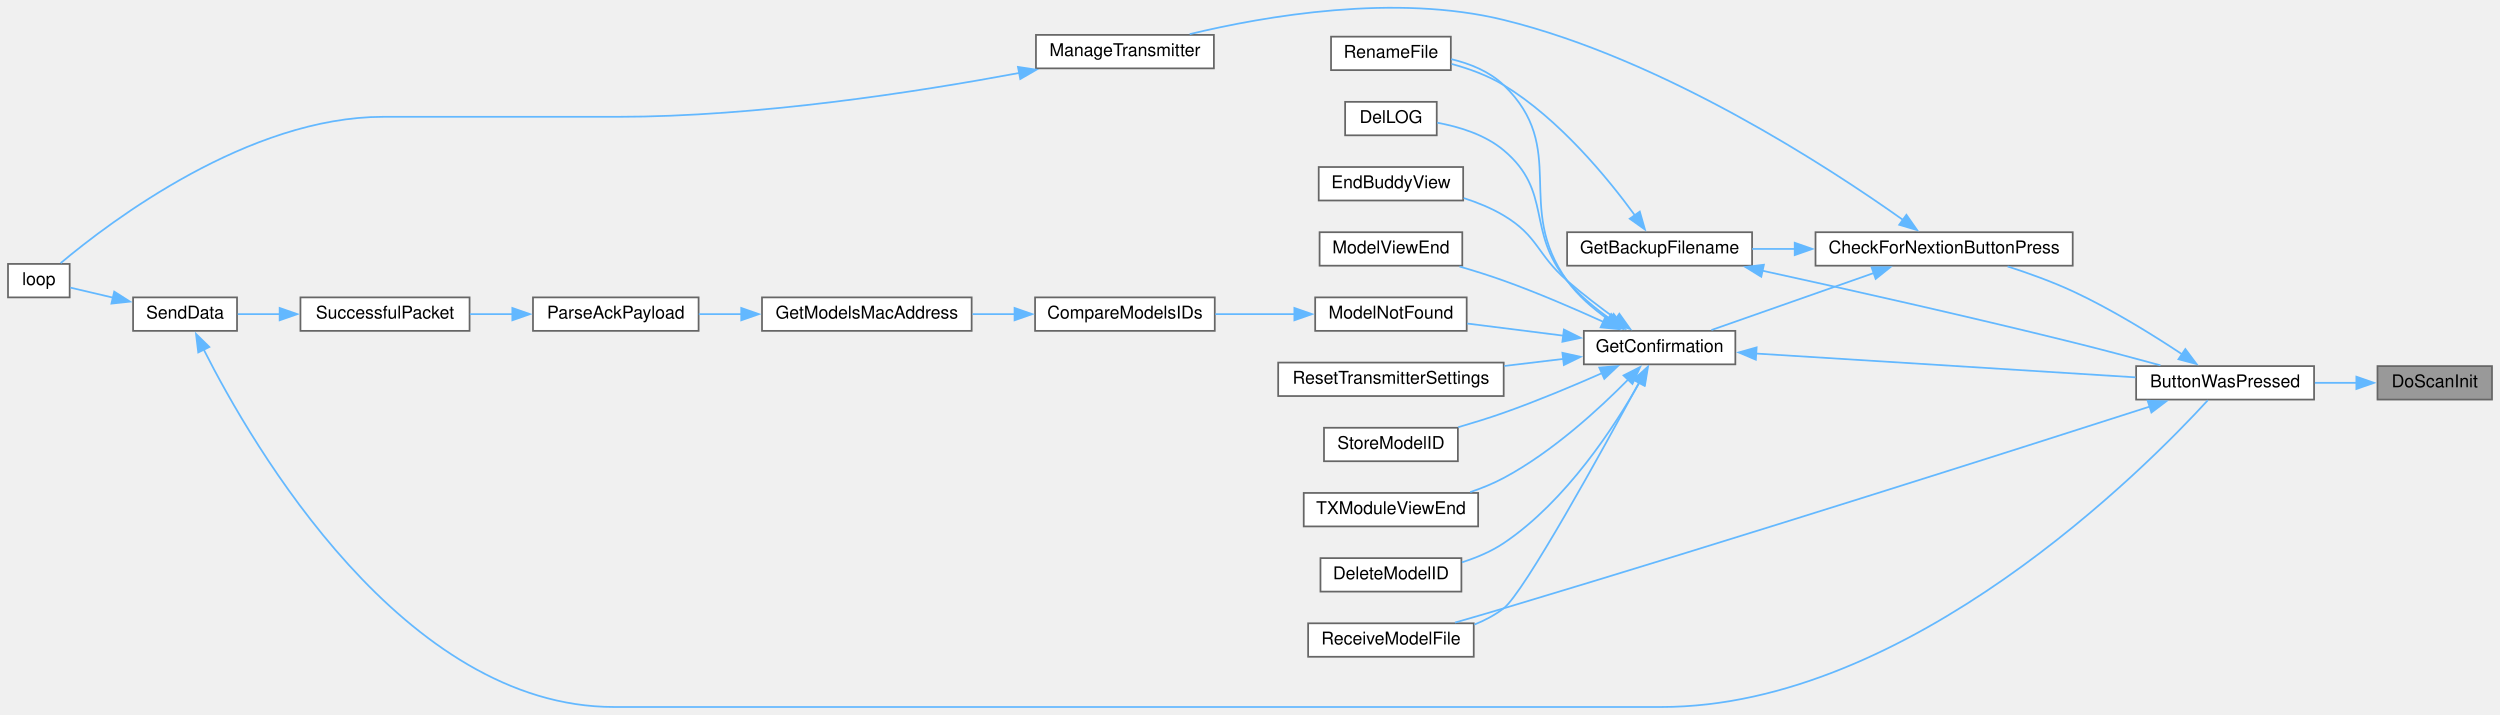
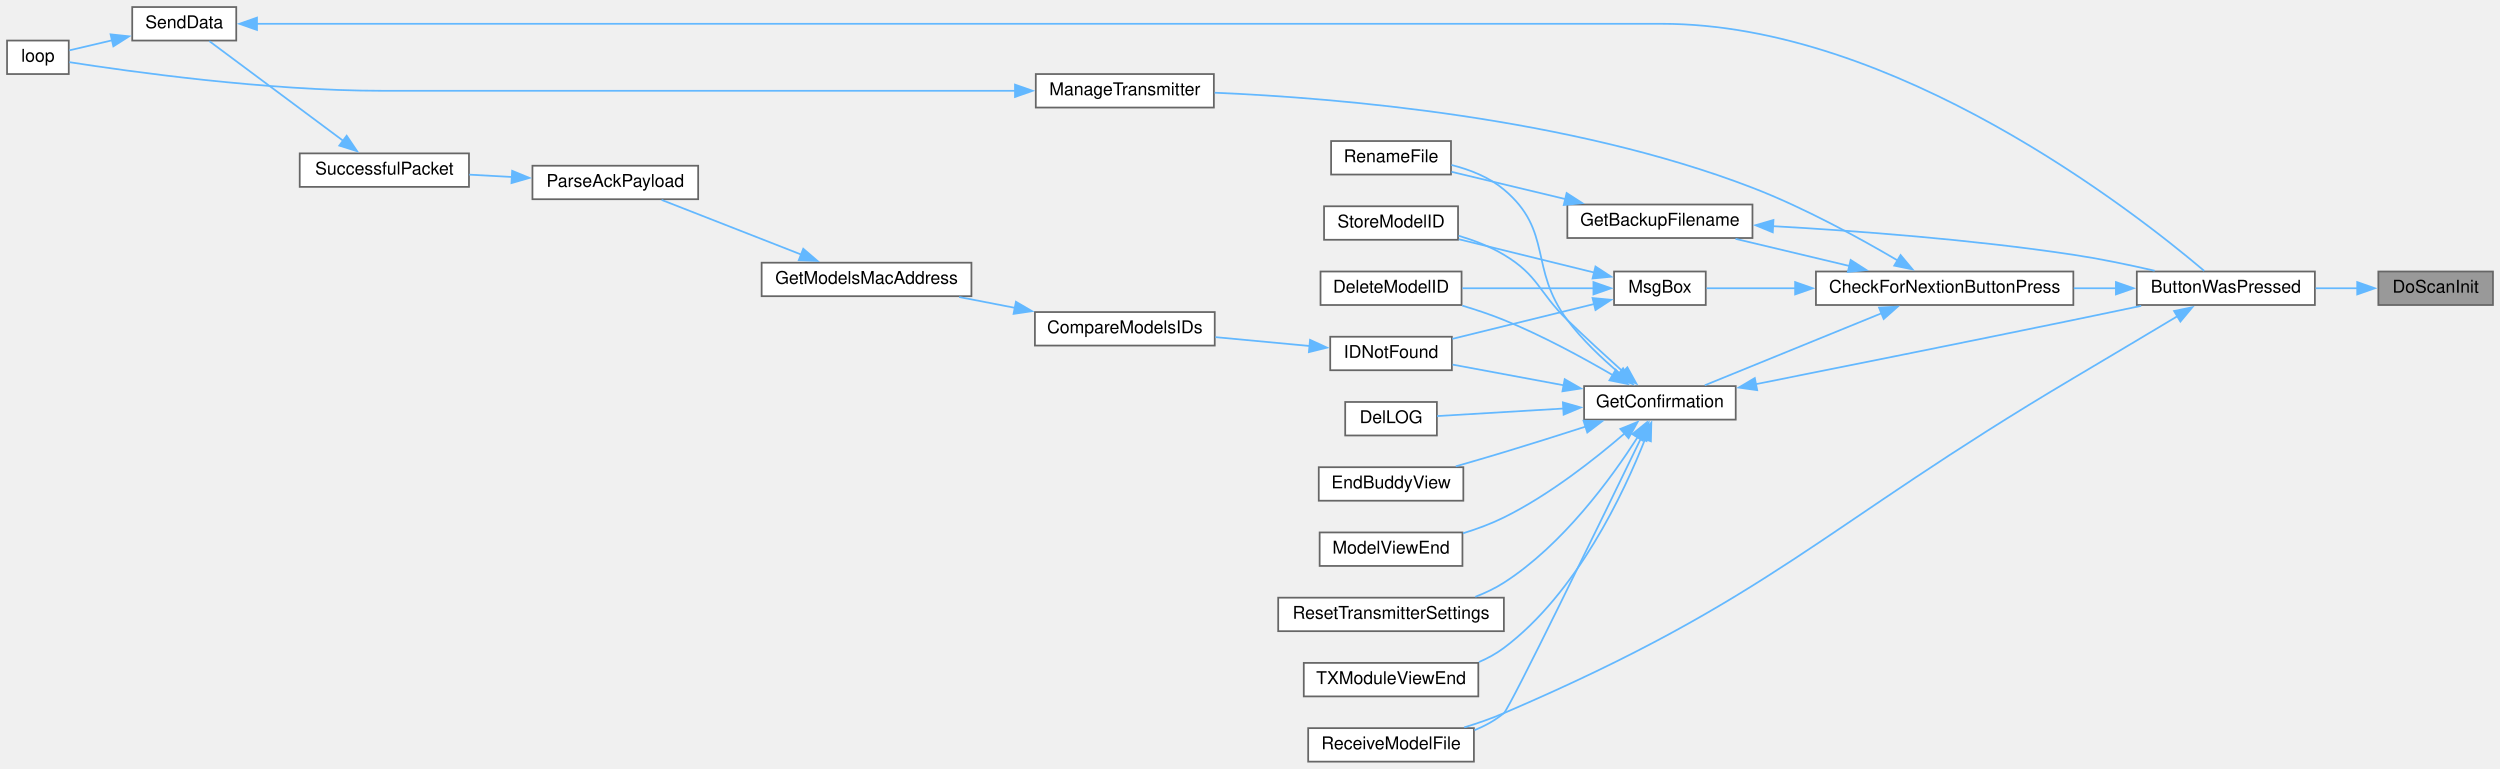
- <svg xmlns="http://www.w3.org/2000/svg" xmlns:xlink="http://www.w3.org/1999/xlink" width="1418pt" height="405pt" viewBox="0.00 0.00 1418.00 405.31">
-   <g id="graph0" class="graph" transform="scale(1 1) rotate(0) translate(4 401.31)">
+ <svg xmlns="http://www.w3.org/2000/svg" xmlns:xlink="http://www.w3.org/1999/xlink" width="1418pt" height="436pt" viewBox="0.00 0.00 1418.00 436.00">
+   <g id="graph0" class="graph" transform="scale(1 1) rotate(0) translate(4 432)">
    <g id="node1" class="node">
      <g id="a_node1">
        <a xlink:title=" ">
-           <polygon fill="#999999" stroke="#666666" points="1410,-193.5 1345,-193.5 1345,-174.5 1410,-174.5 1410,-193.5" />
-           <text text-anchor="middle" x="1377.5" y="-181.5" font-family="Helvetica,sans-Serif" font-size="10.00">DoScanInit</text>
+           <polygon fill="#999999" stroke="#666666" points="1410,-278 1345,-278 1345,-259 1410,-259 1410,-278" />
+           <text text-anchor="middle" x="1377.5" y="-266" font-family="Helvetica,sans-Serif" font-size="10.00">DoScanInit</text>
        </a>
      </g>
    </g>
    <g id="node2" class="node">
      <g id="a_node2">
        <a xlink:href="TransmitterCode_2src_2main_8cpp.html#a804fdbdd5eab4c596bbe8a23eecbe4d5" target="_top" xlink:title=" ">
-           <polygon fill="white" stroke="#666666" points="1309,-193.5 1208,-193.5 1208,-174.5 1309,-174.5 1309,-193.5" />
-           <text text-anchor="middle" x="1258.5" y="-181.5" font-family="Helvetica,sans-Serif" font-size="10.00">ButtonWasPressed</text>
+           <polygon fill="white" stroke="#666666" points="1309,-278 1208,-278 1208,-259 1309,-259 1309,-278" />
+           <text text-anchor="middle" x="1258.5" y="-266" font-family="Helvetica,sans-Serif" font-size="10.00">ButtonWasPressed</text>
        </a>
      </g>
    </g>
    <g id="edge1" class="edge">
-       <path fill="none" stroke="#63b8ff" d="M1333.18,-184C1325.45,-184 1317.35,-184 1309.46,-184" />
-       <polygon fill="#63b8ff" stroke="#63b8ff" points="1333.02,-187.5 1343.02,-184 1333.02,-180.5 1333.02,-187.5" />
+       <path fill="none" stroke="#63b8ff" d="M1333.18,-268.5C1325.45,-268.5 1317.35,-268.5 1309.46,-268.5" />
+       <polygon fill="#63b8ff" stroke="#63b8ff" points="1333.02,-272 1343.02,-268.5 1333.02,-265 1333.02,-272" />
    </g>
    <g id="node3" class="node">
      <g id="a_node3">
        <a xlink:href="Utilities_8h.html#afb7c85cac4aa89fd998ed81c330374d2" target="_top" xlink:title=" ">
-           <polygon fill="white" stroke="#666666" points="1172,-269.5 1026,-269.5 1026,-250.5 1172,-250.5 1172,-269.5" />
-           <text text-anchor="middle" x="1099" y="-257.5" font-family="Helvetica,sans-Serif" font-size="10.00">CheckForNextionButtonPress</text>
+           <polygon fill="white" stroke="#666666" points="1172,-278 1026,-278 1026,-259 1172,-259 1172,-278" />
+           <text text-anchor="middle" x="1099" y="-266" font-family="Helvetica,sans-Serif" font-size="10.00">CheckForNextionButtonPress</text>
        </a>
      </g>
    </g>
    <g id="edge2" class="edge">
-       <path fill="none" stroke="#63b8ff" d="M1234.02,-200.26C1217.28,-211.36 1193.93,-225.83 1172,-236 1160.28,-241.43 1146.99,-246.22 1135.04,-250.06" />
-       <polygon fill="#63b8ff" stroke="#63b8ff" points="1235.93,-203.19 1242.27,-194.7 1232.02,-197.39 1235.93,-203.19" />
+       <path fill="none" stroke="#63b8ff" d="M1196.32,-268.5C1188.43,-268.5 1180.29,-268.5 1172.24,-268.5" />
+       <polygon fill="#63b8ff" stroke="#63b8ff" points="1196.15,-272 1206.15,-268.5 1196.15,-265 1196.15,-272" />
    </g>
    <g id="node18" class="node">
      <g id="a_node18">
        <a xlink:href="TransmitterCode_2src_2main_8cpp.html#ab7c9edf843c732d7fe296564f39bc0dc" target="_top" xlink:title="RECEIVE A MODEL FILE.">
-           <polygon fill="white" stroke="#666666" points="832,-47.5 738,-47.5 738,-28.5 832,-28.5 832,-47.5" />
-           <text text-anchor="middle" x="785" y="-35.5" font-family="Helvetica,sans-Serif" font-size="10.00">ReceiveModelFile</text>
-         </a>
-       </g>
-     </g>
-     <g id="edge27" class="edge">
-       <path fill="none" stroke="#63b8ff" d="M1215.91,-170.58C1142.17,-146.89 983.59,-96.31 849,-56 840.06,-53.32 830.39,-50.52 821.37,-47.93" />
-       <polygon fill="#63b8ff" stroke="#63b8ff" points="1214.55,-173.82 1225.14,-173.55 1216.69,-167.16 1214.55,-173.82" />
+           <polygon fill="white" stroke="#666666" points="832,-19 738,-19 738,0 832,0 832,-19" />
+           <text text-anchor="middle" x="785" y="-7" font-family="Helvetica,sans-Serif" font-size="10.00">ReceiveModelFile</text>
+         </a>
+       </g>
+     </g>
+     <g id="edge31" class="edge">
+       <path fill="none" stroke="#63b8ff" d="M1231.08,-252.68C1214.19,-242.59 1191.83,-229.24 1172,-217.5 1028.7,-132.62 1002.08,-93.13 849,-27.5 841.89,-24.45 834.11,-21.75 826.52,-19.43" />
+       <polygon fill="#63b8ff" stroke="#63b8ff" points="1229.13,-255.6 1239.51,-257.73 1232.72,-249.59 1229.13,-255.6" />
    </g>
    <g id="node4" class="node">
      <g id="a_node4">
        <a xlink:href="TransmitterCode_2src_2main_8cpp.html#a641d6dab68ec7b2a8a32492aac55bc1c" target="_top" xlink:title=" ">
-           <polygon fill="white" stroke="#666666" points="990,-269.5 885,-269.5 885,-250.5 990,-250.5 990,-269.5" />
-           <text text-anchor="middle" x="937.5" y="-257.5" font-family="Helvetica,sans-Serif" font-size="10.00">GetBackupFilename</text>
+           <polygon fill="white" stroke="#666666" points="990,-316 885,-316 885,-297 990,-297 990,-316" />
+           <text text-anchor="middle" x="937.5" y="-304" font-family="Helvetica,sans-Serif" font-size="10.00">GetBackupFilename</text>
        </a>
      </g>
    </g>
    <g id="edge3" class="edge">
-       <path fill="none" stroke="#63b8ff" d="M1014.4,-260C1006.1,-260 997.86,-260 990.04,-260" />
-       <polygon fill="#63b8ff" stroke="#63b8ff" points="1014.2,-263.5 1024.2,-260 1014.2,-256.5 1014.2,-263.5" />
+       <path fill="none" stroke="#63b8ff" d="M1045.07,-281.11C1024.04,-286.12 1000.2,-291.8 980.4,-296.52" />
+       <polygon fill="#63b8ff" stroke="#63b8ff" points="1045.7,-284.56 1054.62,-278.83 1044.08,-277.75 1045.7,-284.56" />
    </g>
    <g id="node6" class="node">
      <g id="a_node6">
        <a xlink:href="TransmitterCode_2src_2main_8cpp.html#a6506bf72e0dd9e9ce480156b47625bff" target="_top" xlink:title=" ">
-           <polygon fill="white" stroke="#666666" points="980.5,-213.5 894.5,-213.5 894.5,-194.5 980.5,-194.5 980.5,-213.5" />
-           <text text-anchor="middle" x="937.5" y="-201.5" font-family="Helvetica,sans-Serif" font-size="10.00">GetConfirmation</text>
+           <polygon fill="white" stroke="#666666" points="980.5,-213 894.5,-213 894.5,-194 980.5,-194 980.5,-213" />
+           <text text-anchor="middle" x="937.5" y="-201" font-family="Helvetica,sans-Serif" font-size="10.00">GetConfirmation</text>
        </a>
      </g>
    </g>
    <g id="edge6" class="edge">
-       <path fill="none" stroke="#63b8ff" d="M1059.06,-246.33C1030.57,-236.33 992.57,-222.98 966.9,-213.97" />
-       <polygon fill="#63b8ff" stroke="#63b8ff" points="1057.83,-249.61 1068.42,-249.62 1060.15,-243 1057.83,-249.61" />
+       <path fill="none" stroke="#63b8ff" d="M1063.25,-254.34C1032.94,-241.99 989.75,-224.38 962.95,-213.47" />
+       <polygon fill="#63b8ff" stroke="#63b8ff" points="1061.79,-257.52 1072.37,-258.06 1064.43,-251.04 1061.79,-257.52" />
    </g>
    <g id="node22" class="node">
      <g id="a_node22">
        <a xlink:href="TransmitterCode_2src_2main_8cpp.html#a558ea014e230b7caa54ce5a37ad29b22" target="_top" xlink:title=" ">
-           <polygon fill="white" stroke="#666666" points="684.5,-381.5 583.5,-381.5 583.5,-362.5 684.5,-362.5 684.5,-381.5" />
-           <text text-anchor="middle" x="634" y="-369.5" font-family="Helvetica,sans-Serif" font-size="10.00">ManageTransmitter</text>
+           <polygon fill="white" stroke="#666666" points="684.5,-390 583.5,-390 583.5,-371 684.5,-371 684.5,-390" />
+           <text text-anchor="middle" x="634" y="-378" font-family="Helvetica,sans-Serif" font-size="10.00">ManageTransmitter</text>
        </a>
      </g>
    </g>
    <g id="edge25" class="edge">
-       <path fill="none" stroke="#63b8ff" d="M1075.64,-276.49C1033.77,-306.22 939.57,-367.78 849,-390 787.62,-405.06 713.71,-392.28 670.76,-381.93" />
-       <polygon fill="#63b8ff" stroke="#63b8ff" points="1077.6,-279.39 1083.67,-270.71 1073.51,-273.71 1077.6,-279.39" />
+       <path fill="none" stroke="#63b8ff" d="M1072.48,-284.18C1051.09,-296.77 1019.41,-314.17 990,-325.5 886.41,-365.42 755.25,-376.41 684.94,-379.41" />
+       <polygon fill="#63b8ff" stroke="#63b8ff" points="1074.01,-287.34 1080.8,-279.21 1070.42,-281.33 1074.01,-287.34" />
+     </g>
+     <g id="node23" class="node">
+       <g id="a_node23">
+         <a xlink:href="TransmitterCode_2src_2main_8cpp.html#a6f5b0f1e4ca75768c16c4dd93f92a8de" target="_top" xlink:title=" ">
+           <polygon fill="white" stroke="#666666" points="963.5,-278 911.5,-278 911.5,-259 963.5,-259 963.5,-278" />
+           <text text-anchor="middle" x="937.5" y="-266" font-family="Helvetica,sans-Serif" font-size="10.00">MsgBox</text>
+         </a>
+       </g>
+     </g>
+     <g id="edge27" class="edge">
+       <path fill="none" stroke="#63b8ff" d="M1014.29,-268.5C995.95,-268.5 977.88,-268.5 963.99,-268.5" />
+       <polygon fill="#63b8ff" stroke="#63b8ff" points="1014.2,-272 1024.2,-268.5 1014.2,-265 1014.2,-272" />
    </g>
    <g id="edge4" class="edge">
-       <path fill="none" stroke="#63b8ff" d="M995.66,-247.69C1043.03,-237.33 1112.05,-221.86 1172,-207 1188.41,-202.93 1206.51,-198.11 1221.81,-193.94" />
-       <polygon fill="#63b8ff" stroke="#63b8ff" points="995.21,-244.2 986.18,-249.76 996.7,-251.04 995.21,-244.2" />
+       <path fill="none" stroke="#63b8ff" d="M1001.47,-303.73C1048.62,-301.08 1114.6,-296.17 1172,-287.5 1187.19,-285.21 1203.7,-281.76 1218.13,-278.44" />
+       <polygon fill="#63b8ff" stroke="#63b8ff" points="1001.52,-300.22 991.72,-304.25 1001.9,-307.21 1001.52,-300.22" />
    </g>
    <g id="node5" class="node">
      <g id="a_node5">
        <a xlink:href="TransmitterCode_2src_2main_8cpp.html#a9d94366336f1e5fd43edb9c24bec5821" target="_top" xlink:title=" ">
-           <polygon fill="white" stroke="#666666" points="819,-380.5 751,-380.5 751,-361.5 819,-361.5 819,-380.5" />
-           <text text-anchor="middle" x="785" y="-368.5" font-family="Helvetica,sans-Serif" font-size="10.00">RenameFile</text>
+           <polygon fill="white" stroke="#666666" points="819,-352 751,-352 751,-333 819,-333 819,-352" />
+           <text text-anchor="middle" x="785" y="-340" font-family="Helvetica,sans-Serif" font-size="10.00">RenameFile</text>
        </a>
      </g>
    </g>
    <g id="edge5" class="edge">
-       <path fill="none" stroke="#63b8ff" d="M923.51,-279.03C908.13,-300.15 880.57,-333.77 849,-353 840.06,-358.44 829.41,-362.3 819.43,-365.01" />
-       <polygon fill="#63b8ff" stroke="#63b8ff" points="926.26,-281.21 929.18,-271.02 920.55,-277.16 926.26,-281.21" />
+       <path fill="none" stroke="#63b8ff" d="M884.03,-319.05C862.53,-324.19 838.29,-329.99 819.3,-334.54" />
+       <polygon fill="#63b8ff" stroke="#63b8ff" points="884.59,-322.52 893.5,-316.78 882.96,-315.71 884.59,-322.52" />
    </g>
    <g id="edge7" class="edge">
-       <path fill="none" stroke="#63b8ff" d="M992.01,-200.64C1052.16,-196.87 1149.05,-190.8 1207.66,-187.12" />
-       <polygon fill="#63b8ff" stroke="#63b8ff" points="992.13,-197.13 982.37,-201.25 992.57,-204.12 992.13,-197.13" />
+       <path fill="none" stroke="#63b8ff" d="M991.92,-214.11C1039.26,-223.55 1110.26,-237.79 1172,-250.5 1184.48,-253.07 1197.98,-255.89 1210.48,-258.52" />
+       <polygon fill="#63b8ff" stroke="#63b8ff" points="992.68,-210.7 982.19,-212.17 991.31,-217.56 992.68,-210.7" />
    </g>
    <g id="edge21" class="edge">
-       <path fill="none" stroke="#63b8ff" d="M908.11,-220.18C899.7,-226.13 891.12,-233.51 885,-242 854.68,-284.08 886.31,-316.98 849,-353 840.98,-360.74 829.87,-365.19 819.21,-367.74" />
-       <polygon fill="#63b8ff" stroke="#63b8ff" points="910.02,-223.11 916.47,-214.71 906.19,-217.26 910.02,-223.11" />
+       <path fill="none" stroke="#63b8ff" d="M914.47,-220.38C904.61,-228.7 893.35,-239.33 885,-250.5 863.1,-279.79 877.02,-300.99 849,-324.5 840.63,-331.52 829.68,-335.81 819.26,-338.42" />
+       <polygon fill="#63b8ff" stroke="#63b8ff" points="916.62,-223.14 922.19,-214.13 912.21,-217.71 916.62,-223.14" />
    </g>
    <g id="node7" class="node">
      <g id="a_node7">
        <a xlink:href="TransmitterCode_2src_2main_8cpp.html#ac45477c637c975e13189e2988c8813b3" target="_top" xlink:title=" ">
-           <polygon fill="white" stroke="#666666" points="825,-84.5 745,-84.5 745,-65.5 825,-65.5 825,-84.5" />
-           <text text-anchor="middle" x="785" y="-72.5" font-family="Helvetica,sans-Serif" font-size="10.00">DeleteModelID</text>
+           <polygon fill="white" stroke="#666666" points="825,-278 745,-278 745,-259 825,-259 825,-278" />
+           <text text-anchor="middle" x="785" y="-266" font-family="Helvetica,sans-Serif" font-size="10.00">DeleteModelID</text>
        </a>
      </g>
    </g>
    <g id="edge8" class="edge">
-       <path fill="none" stroke="#63b8ff" d="M926.29,-184.54C912.21,-159.62 884.5,-116.81 849,-93 841.91,-88.25 833.57,-84.74 825.32,-82.14" />
-       <polygon fill="#63b8ff" stroke="#63b8ff" points="923.03,-185.89 930.9,-192.99 929.17,-182.53 923.03,-185.89" />
+       <path fill="none" stroke="#63b8ff" d="M910.79,-219.21C893.72,-229.16 870.57,-241.75 849,-250.5 841.52,-253.54 833.34,-256.27 825.43,-258.64" />
+       <polygon fill="#63b8ff" stroke="#63b8ff" points="912.44,-222.3 919.26,-214.19 908.87,-216.28 912.44,-222.3" />
    </g>
    <g id="node8" class="node">
      <g id="a_node8">
        <a xlink:href="TransmitterCode_2src_2main_8cpp.html#a53d438145d004c3b053f245f494f4284" target="_top" xlink:title=" ">
-           <polygon fill="white" stroke="#666666" points="811,-343.5 759,-343.5 759,-324.5 811,-324.5 811,-343.5" />
-           <text text-anchor="middle" x="785" y="-331.5" font-family="Helvetica,sans-Serif" font-size="10.00">DelLOG</text>
+           <polygon fill="white" stroke="#666666" points="811,-204 759,-204 759,-185 811,-185 811,-204" />
+           <text text-anchor="middle" x="785" y="-192" font-family="Helvetica,sans-Serif" font-size="10.00">DelLOG</text>
        </a>
      </g>
    </g>
    <g id="edge9" class="edge">
-       <path fill="none" stroke="#63b8ff" d="M909.65,-220.11C901.02,-226.2 891.92,-233.68 885,-242 861.61,-270.12 877.02,-292.49 849,-316 838.46,-324.85 823.81,-329.35 811.29,-331.64" />
-       <polygon fill="#63b8ff" stroke="#63b8ff" points="911.4,-223.15 917.79,-214.7 907.52,-217.32 911.4,-223.15" />
+       <path fill="none" stroke="#63b8ff" d="M882.85,-200.29C858.39,-198.83 830.6,-197.17 811.08,-196" />
+       <polygon fill="#63b8ff" stroke="#63b8ff" points="882.47,-203.78 892.67,-200.88 882.89,-196.79 882.47,-203.78" />
    </g>
    <g id="node9" class="node">
      <g id="a_node9">
        <a xlink:href="TransmitterCode_2src_2main_8cpp.html#a16c65917a148c7f6c17babf11e977b69" target="_top" xlink:title=" ">
-           <polygon fill="white" stroke="#666666" points="826,-306.5 744,-306.5 744,-287.5 826,-287.5 826,-306.5" />
-           <text text-anchor="middle" x="785" y="-294.5" font-family="Helvetica,sans-Serif" font-size="10.00">EndBuddyView</text>
+           <polygon fill="white" stroke="#666666" points="826,-167 744,-167 744,-148 826,-148 826,-167" />
+           <text text-anchor="middle" x="785" y="-155" font-family="Helvetica,sans-Serif" font-size="10.00">EndBuddyView</text>
        </a>
      </g>
    </g>
    <g id="edge10" class="edge">
-       <path fill="none" stroke="#63b8ff" d="M912.87,-220.19C903.89,-226.67 893.73,-234.38 885,-242 867.71,-257.08 868.69,-267.23 849,-279 842.07,-283.14 834.13,-286.37 826.29,-288.88" />
-       <polygon fill="#63b8ff" stroke="#63b8ff" points="914.65,-223.23 920.79,-214.6 910.61,-217.51 914.65,-223.23" />
+       <path fill="none" stroke="#63b8ff" d="M895.46,-190.07C880.83,-185.36 864.21,-180.1 849,-175.5 840.18,-172.83 830.64,-170.05 821.71,-167.49" />
+       <polygon fill="#63b8ff" stroke="#63b8ff" points="894.17,-193.34 904.76,-193.08 896.32,-186.67 894.17,-193.34" />
    </g>
    <g id="node10" class="node">
      <g id="a_node10">
-         <a xlink:href="ModelMatch_8h.html#a299450b38ee67b7181809914167aff89" target="_top" xlink:title=" ">
-           <polygon fill="white" stroke="#666666" points="828,-232.5 742,-232.5 742,-213.5 828,-213.5 828,-232.5" />
-           <text text-anchor="middle" x="785" y="-220.5" font-family="Helvetica,sans-Serif" font-size="10.00">ModelNotFound</text>
+         <a xlink:href="ModelMatch_8h.html#afdd42b1130d38073be1c2025af855879" target="_top" xlink:title=" ">
+           <polygon fill="white" stroke="#666666" points="819.5,-241 750.5,-241 750.5,-222 819.5,-222 819.5,-241" />
+           <text text-anchor="middle" x="785" y="-229" font-family="Helvetica,sans-Serif" font-size="10.00">IDNotFound</text>
        </a>
      </g>
    </g>
    <g id="edge11" class="edge">
-       <path fill="none" stroke="#63b8ff" d="M882.98,-210.76C865.01,-213.03 845.24,-215.52 828.27,-217.66" />
-       <polygon fill="#63b8ff" stroke="#63b8ff" points="883.19,-214.26 892.68,-209.53 882.32,-207.31 883.19,-214.26" />
+       <path fill="none" stroke="#63b8ff" d="M883.12,-213.43C862.09,-217.34 838.55,-221.72 819.92,-225.19" />
+       <polygon fill="#63b8ff" stroke="#63b8ff" points="883.5,-216.92 892.69,-211.65 882.22,-210.04 883.5,-216.92" />
    </g>
    <g id="node17" class="node">
      <g id="a_node17">
        <a xlink:href="TransmitterCode_2src_2main_8cpp.html#ae9f91b9da28f2e1e2fb126961f03c31c" target="_top" xlink:title=" ">
-           <polygon fill="white" stroke="#666666" points="825.5,-269.5 744.5,-269.5 744.5,-250.5 825.5,-250.5 825.5,-269.5" />
-           <text text-anchor="middle" x="785" y="-257.5" font-family="Helvetica,sans-Serif" font-size="10.00">ModelViewEnd</text>
+           <polygon fill="white" stroke="#666666" points="825.5,-130 744.5,-130 744.5,-111 825.5,-111 825.5,-130" />
+           <text text-anchor="middle" x="785" y="-118" font-family="Helvetica,sans-Serif" font-size="10.00">ModelViewEnd</text>
        </a>
      </g>
    </g>
    <g id="edge19" class="edge">
-       <path fill="none" stroke="#63b8ff" d="M905.74,-218.54C889.14,-226.08 868.18,-235.13 849,-242 840.97,-244.88 832.24,-247.61 823.9,-250.04" />
-       <polygon fill="#63b8ff" stroke="#63b8ff" points="906.95,-221.83 914.57,-214.47 904.02,-215.48 906.95,-221.83" />
+       <path fill="none" stroke="#63b8ff" d="M917.64,-186.3C900.76,-171.73 874.77,-151.22 849,-138.5 841.76,-134.92 833.69,-131.95 825.8,-129.51" />
+       <polygon fill="#63b8ff" stroke="#63b8ff" points="915.07,-188.71 924.88,-192.7 919.71,-183.46 915.07,-188.71" />
    </g>
    <g id="edge20" class="edge">
-       <path fill="none" stroke="#63b8ff" d="M925.85,-184.18C905.15,-145.92 860.5,-64.88 849,-56 844.05,-52.18 838.32,-49.16 832.37,-46.79" />
-       <polygon fill="#63b8ff" stroke="#63b8ff" points="922.68,-185.67 930.51,-192.81 928.84,-182.35 922.68,-185.67" />
+       <path fill="none" stroke="#63b8ff" d="M926.87,-183.6C904.82,-138.13 852.31,-30.25 849,-27.5 844.1,-23.43 838.33,-20.27 832.31,-17.83" />
+       <polygon fill="#63b8ff" stroke="#63b8ff" points="923.6,-184.88 931.11,-192.36 929.9,-181.83 923.6,-184.88" />
    </g>
    <g id="node19" class="node">
      <g id="a_node19">
        <a xlink:href="TransmitterCode_2src_2main_8cpp.html#a5c7f22bae35d5d6df9d54fe79dbb8401" target="_top" xlink:title=" ">
-           <polygon fill="white" stroke="#666666" points="849,-195.5 721,-195.5 721,-176.5 849,-176.5 849,-195.5" />
-           <text text-anchor="middle" x="785" y="-183.5" font-family="Helvetica,sans-Serif" font-size="10.00">ResetTransmitterSettings</text>
+           <polygon fill="white" stroke="#666666" points="849,-93 721,-93 721,-74 849,-74 849,-93" />
+           <text text-anchor="middle" x="785" y="-81" font-family="Helvetica,sans-Serif" font-size="10.00">ResetTransmitterSettings</text>
        </a>
      </g>
    </g>
    <g id="edge22" class="edge">
-       <path fill="none" stroke="#63b8ff" d="M883.09,-197.61C872.17,-196.31 860.59,-194.92 849.36,-193.58" />
-       <polygon fill="#63b8ff" stroke="#63b8ff" points="882.33,-201.05 892.67,-198.76 883.16,-194.1 882.33,-201.05" />
+       <path fill="none" stroke="#63b8ff" d="M924.83,-183.97C910.04,-160.89 882.4,-122.91 849,-101.5 844.02,-98.31 838.46,-95.67 832.77,-93.49" />
+       <polygon fill="#63b8ff" stroke="#63b8ff" points="921.82,-185.76 930.07,-192.41 927.77,-182.07 921.82,-185.76" />
    </g>
    <g id="node20" class="node">
      <g id="a_node20">
        <a xlink:href="TransmitterCode_2src_2main_8cpp.html#a3838aa0b33bb22d3b9934da05d2716d8" target="_top" xlink:title=" ">
-           <polygon fill="white" stroke="#666666" points="823,-158.5 747,-158.5 747,-139.5 823,-139.5 823,-158.5" />
-           <text text-anchor="middle" x="785" y="-146.5" font-family="Helvetica,sans-Serif" font-size="10.00">StoreModelID</text>
+           <polygon fill="white" stroke="#666666" points="823,-315 747,-315 747,-296 823,-296 823,-315" />
+           <text text-anchor="middle" x="785" y="-303" font-family="Helvetica,sans-Serif" font-size="10.00">StoreModelID</text>
        </a>
      </g>
    </g>
    <g id="edge23" class="edge">
-       <path fill="none" stroke="#63b8ff" d="M905.03,-189.6C888.54,-182.33 867.88,-173.66 849,-167 840.74,-164.09 831.75,-161.3 823.22,-158.82" />
-       <polygon fill="#63b8ff" stroke="#63b8ff" points="903.27,-192.64 913.83,-193.52 906.12,-186.25 903.27,-192.64" />
+       <path fill="none" stroke="#63b8ff" d="M916.74,-221.04C907.05,-229.76 895.28,-240.54 885,-250.5 868.52,-266.46 868.69,-275.73 849,-287.5 841.19,-292.17 832.11,-295.68 823.31,-298.29" />
+       <polygon fill="#63b8ff" stroke="#63b8ff" points="919.03,-223.68 924.15,-214.41 914.36,-218.47 919.03,-223.68" />
    </g>
    <g id="node21" class="node">
      <g id="a_node21">
        <a xlink:href="TransmitterCode_2src_2main_8cpp.html#a3c55ef7c23759a89a86f6519569c4f7a" target="_top" xlink:title=" ">
-           <polygon fill="white" stroke="#666666" points="834.5,-121.5 735.5,-121.5 735.5,-102.5 834.5,-102.5 834.5,-121.5" />
-           <text text-anchor="middle" x="785" y="-109.5" font-family="Helvetica,sans-Serif" font-size="10.00">TXModuleViewEnd</text>
+           <polygon fill="white" stroke="#666666" points="834.5,-56 735.5,-56 735.5,-37 834.5,-37 834.5,-56" />
+           <text text-anchor="middle" x="785" y="-44" font-family="Helvetica,sans-Serif" font-size="10.00">TXModuleViewEnd</text>
        </a>
      </g>
    </g>
    <g id="edge24" class="edge">
-       <path fill="none" stroke="#63b8ff" d="M919.9,-186.13C903.41,-169.37 876.65,-144.75 849,-130 843.08,-126.84 836.54,-124.18 829.98,-121.96" />
-       <polygon fill="#63b8ff" stroke="#63b8ff" points="917.03,-188.2 926.49,-192.99 922.08,-183.35 917.03,-188.2" />
+       <path fill="none" stroke="#63b8ff" d="M929.17,-183.11C917.18,-152.67 890.48,-95.62 849,-64.5 844.72,-61.29 839.89,-58.65 834.86,-56.49" />
+       <polygon fill="#63b8ff" stroke="#63b8ff" points="925.83,-184.16 932.63,-192.28 932.38,-181.69 925.83,-184.16" />
    </g>
    <g id="node11" class="node">
      <g id="a_node11">
        <a xlink:href="ModelMatch_8h.html#af8fe429ceb65bf9d257a2a0f1c63eccb" target="_top" xlink:title=" ">
-           <polygon fill="white" stroke="#666666" points="685,-232.5 583,-232.5 583,-213.5 685,-213.5 685,-232.5" />
-           <text text-anchor="middle" x="634" y="-220.5" font-family="Helvetica,sans-Serif" font-size="10.00">CompareModelsIDs</text>
+           <polygon fill="white" stroke="#666666" points="685,-255 583,-255 583,-236 685,-236 685,-255" />
+           <text text-anchor="middle" x="634" y="-243" font-family="Helvetica,sans-Serif" font-size="10.00">CompareModelsIDs</text>
        </a>
      </g>
    </g>
    <g id="edge12" class="edge">
-       <path fill="none" stroke="#63b8ff" d="M730.25,-223C715.6,-223 699.78,-223 685.33,-223" />
-       <polygon fill="#63b8ff" stroke="#63b8ff" points="730.19,-226.5 740.19,-223 730.19,-219.5 730.19,-226.5" />
+       <path fill="none" stroke="#63b8ff" d="M738.93,-235.74C722.03,-237.32 702.72,-239.14 685.37,-240.77" />
+       <polygon fill="#63b8ff" stroke="#63b8ff" points="739.05,-239.24 748.68,-234.82 738.4,-232.27 739.05,-239.24" />
    </g>
    <g id="node12" class="node">
      <g id="a_node12">
        <a xlink:href="ModelMatch_8h.html#a494cb4acb30856d1f53f08df1b80c41b" target="_top" xlink:title=" ">
-           <polygon fill="white" stroke="#666666" points="547,-232.5 428,-232.5 428,-213.5 547,-213.5 547,-232.5" />
-           <text text-anchor="middle" x="487.5" y="-220.5" font-family="Helvetica,sans-Serif" font-size="10.00">GetModelsMacAddress</text>
+           <polygon fill="white" stroke="#666666" points="547,-283 428,-283 428,-264 547,-264 547,-283" />
+           <text text-anchor="middle" x="487.5" y="-271" font-family="Helvetica,sans-Serif" font-size="10.00">GetModelsMacAddress</text>
        </a>
      </g>
    </g>
    <g id="edge13" class="edge">
-       <path fill="none" stroke="#63b8ff" d="M571.42,-223C563.48,-223 555.37,-223 547.49,-223" />
-       <polygon fill="#63b8ff" stroke="#63b8ff" points="571.35,-226.5 581.35,-223 571.35,-219.5 571.35,-226.5" />
+       <path fill="none" stroke="#63b8ff" d="M571.61,-257.4C561.09,-259.43 550.25,-261.53 540.02,-263.52" />
+       <polygon fill="#63b8ff" stroke="#63b8ff" points="572.23,-260.84 581.38,-255.5 570.9,-253.97 572.23,-260.84" />
    </g>
    <g id="node13" class="node">
      <g id="a_node13">
        <a xlink:href="TransmitterCode_2src_2main_8cpp.html#a694f4f5a0147f4dc29b0bc1a8951547d" target="_top" xlink:title=" ">
-           <polygon fill="white" stroke="#666666" points="392,-232.5 298,-232.5 298,-213.5 392,-213.5 392,-232.5" />
-           <text text-anchor="middle" x="345" y="-220.5" font-family="Helvetica,sans-Serif" font-size="10.00">ParseAckPayload</text>
+           <polygon fill="white" stroke="#666666" points="392,-338 298,-338 298,-319 392,-319 392,-338" />
+           <text text-anchor="middle" x="345" y="-326" font-family="Helvetica,sans-Serif" font-size="10.00">ParseAckPayload</text>
        </a>
      </g>
    </g>
    <g id="edge14" class="edge">
-       <path fill="none" stroke="#63b8ff" d="M416.22,-223C408.05,-223 399.87,-223 392.14,-223" />
-       <polygon fill="#63b8ff" stroke="#63b8ff" points="416.22,-226.5 426.22,-223 416.22,-219.5 416.22,-226.5" />
+       <path fill="none" stroke="#63b8ff" d="M450.6,-287.56C425.78,-297.27 393.38,-309.95 371.25,-318.61" />
+       <polygon fill="#63b8ff" stroke="#63b8ff" points="451.61,-290.92 459.65,-284.01 449.06,-284.4 451.61,-290.92" />
    </g>
    <g id="node14" class="node">
      <g id="a_node14">
        <a xlink:href="transceiver_8h.html#a1c11bb6771548de7d96723045b922620" target="_top" xlink:title=" ">
-           <polygon fill="white" stroke="#666666" points="262,-232.5 166,-232.5 166,-213.5 262,-213.5 262,-232.5" />
-           <text text-anchor="middle" x="214" y="-220.5" font-family="Helvetica,sans-Serif" font-size="10.00">SuccessfulPacket</text>
+           <polygon fill="white" stroke="#666666" points="262,-345 166,-345 166,-326 262,-326 262,-345" />
+           <text text-anchor="middle" x="214" y="-333" font-family="Helvetica,sans-Serif" font-size="10.00">SuccessfulPacket</text>
        </a>
      </g>
    </g>
    <g id="edge15" class="edge">
-       <path fill="none" stroke="#63b8ff" d="M286.47,-223C278.35,-223 270.08,-223 262.19,-223" />
-       <polygon fill="#63b8ff" stroke="#63b8ff" points="286.28,-226.5 296.28,-223 286.28,-219.5 286.28,-226.5" />
+       <path fill="none" stroke="#63b8ff" d="M286.47,-331.62C278.35,-332.06 270.08,-332.51 262.19,-332.94" />
+       <polygon fill="#63b8ff" stroke="#63b8ff" points="286.49,-335.13 296.28,-331.09 286.11,-328.14 286.49,-335.13" />
    </g>
    <g id="node15" class="node">
      <g id="a_node15">
        <a xlink:href="transceiver_8h.html#a049bfb836e7aa4a3a48a1a4bd225fafc" target="_top" xlink:title=" ">
-           <polygon fill="white" stroke="#666666" points="130,-232.5 71,-232.5 71,-213.5 130,-213.5 130,-232.5" />
-           <text text-anchor="middle" x="100.5" y="-220.5" font-family="Helvetica,sans-Serif" font-size="10.00">SendData</text>
+           <polygon fill="white" stroke="#666666" points="130,-428 71,-428 71,-409 130,-409 130,-428" />
+           <text text-anchor="middle" x="100.5" y="-416" font-family="Helvetica,sans-Serif" font-size="10.00">SendData</text>
        </a>
      </g>
    </g>
    <g id="edge16" class="edge">
-       <path fill="none" stroke="#63b8ff" d="M154.39,-223C146.07,-223 137.83,-223 130.43,-223" />
-       <polygon fill="#63b8ff" stroke="#63b8ff" points="154.2,-226.5 164.2,-223 154.2,-219.5 154.2,-226.5" />
+       <path fill="none" stroke="#63b8ff" d="M190.84,-352C168.1,-368.93 133.48,-394.7 114.71,-408.67" />
+       <polygon fill="#63b8ff" stroke="#63b8ff" points="192.63,-355.03 198.56,-346.25 188.45,-349.41 192.63,-355.03" />
    </g>
    <g id="edge17" class="edge">
-       <path fill="none" stroke="#63b8ff" d="M111.07,-202.94C138.76,-148.15 224.66,0 344,0 938.5,0 938.5,0 938.5,0 1079.16,0 1213.65,-135.89 1248.69,-174.11" />
-       <polygon fill="#63b8ff" stroke="#63b8ff" points="108,-201.25 106.72,-211.77 114.28,-204.35 108,-201.25" />
+       <path fill="none" stroke="#63b8ff" d="M141.69,-418.5C189.8,-418.5 272.78,-418.5 344,-418.5 938.5,-418.5 938.5,-418.5 938.5,-418.5 1070.69,-418.5 1206.91,-311.71 1246.25,-278.34" />
+       <polygon fill="#63b8ff" stroke="#63b8ff" points="141.76,-415 131.76,-418.5 141.76,-422 141.76,-415" />
    </g>
    <g id="node16" class="node">
      <g id="a_node16">
        <a xlink:href="TransmitterCode_2src_2main_8cpp.html#ad3cb30894c94eb016e98bdcaa899ac86" target="_top" xlink:title=" ">
-           <polygon fill="white" stroke="#666666" points="35,-251.5 0,-251.5 0,-232.5 35,-232.5 35,-251.5" />
-           <text text-anchor="middle" x="17.5" y="-239.5" font-family="Helvetica,sans-Serif" font-size="10.00">loop</text>
+           <polygon fill="white" stroke="#666666" points="35,-409 0,-409 0,-390 35,-390 35,-409" />
+           <text text-anchor="middle" x="17.5" y="-397" font-family="Helvetica,sans-Serif" font-size="10.00">loop</text>
        </a>
      </g>
    </g>
    <g id="edge18" class="edge">
-       <path fill="none" stroke="#63b8ff" d="M59.63,-232.35C51.08,-234.36 42.5,-236.37 35.4,-238.04" />
-       <polygon fill="#63b8ff" stroke="#63b8ff" points="60.3,-235.79 69.24,-230.1 58.71,-228.97 60.3,-235.79" />
+       <path fill="none" stroke="#63b8ff" d="M59.63,-409.15C51.08,-407.14 42.5,-405.13 35.4,-403.46" />
+       <polygon fill="#63b8ff" stroke="#63b8ff" points="58.71,-412.53 69.24,-411.4 60.3,-405.71 58.71,-412.53" />
    </g>
    <g id="edge26" class="edge">
-       <path fill="none" stroke="#63b8ff" d="M574.15,-359.93C516.33,-349.13 425.48,-335 346,-335 346,-335 346,-335 213,-335 136.65,-335 58.47,-275.94 29.86,-251.95" />
-       <polygon fill="#63b8ff" stroke="#63b8ff" points="573.29,-363.33 583.77,-361.75 574.6,-356.45 573.29,-363.33" />
+       <path fill="none" stroke="#63b8ff" d="M572.04,-380.5C513.95,-380.5 424.01,-380.5 346,-380.5 346,-380.5 346,-380.5 213,-380.5 147.01,-380.5 69.02,-391.47 35.36,-396.74" />
+       <polygon fill="#63b8ff" stroke="#63b8ff" points="571.71,-384 581.71,-380.5 571.71,-377 571.71,-384" />
+     </g>
+     <g id="edge28" class="edge">
+       <path fill="none" stroke="#63b8ff" d="M899.85,-268.5C877.32,-268.5 848.46,-268.5 825.44,-268.5" />
+       <polygon fill="#63b8ff" stroke="#63b8ff" points="899.8,-272 909.8,-268.5 899.8,-265 899.8,-272" />
+     </g>
+     <g id="edge29" class="edge">
+       <path fill="none" stroke="#63b8ff" d="M900.31,-259.6C875.83,-253.58 843.71,-245.69 819.75,-239.8" />
+       <polygon fill="#63b8ff" stroke="#63b8ff" points="899.29,-262.96 909.84,-261.95 900.96,-256.16 899.29,-262.96" />
+     </g>
+     <g id="edge30" class="edge">
+       <path fill="none" stroke="#63b8ff" d="M900.18,-277.43C876.94,-283.14 846.87,-290.54 823.42,-296.3" />
+       <polygon fill="#63b8ff" stroke="#63b8ff" points="900.96,-280.84 909.84,-275.05 899.29,-274.04 900.96,-280.84" />
    </g>
  </g>
</svg>
